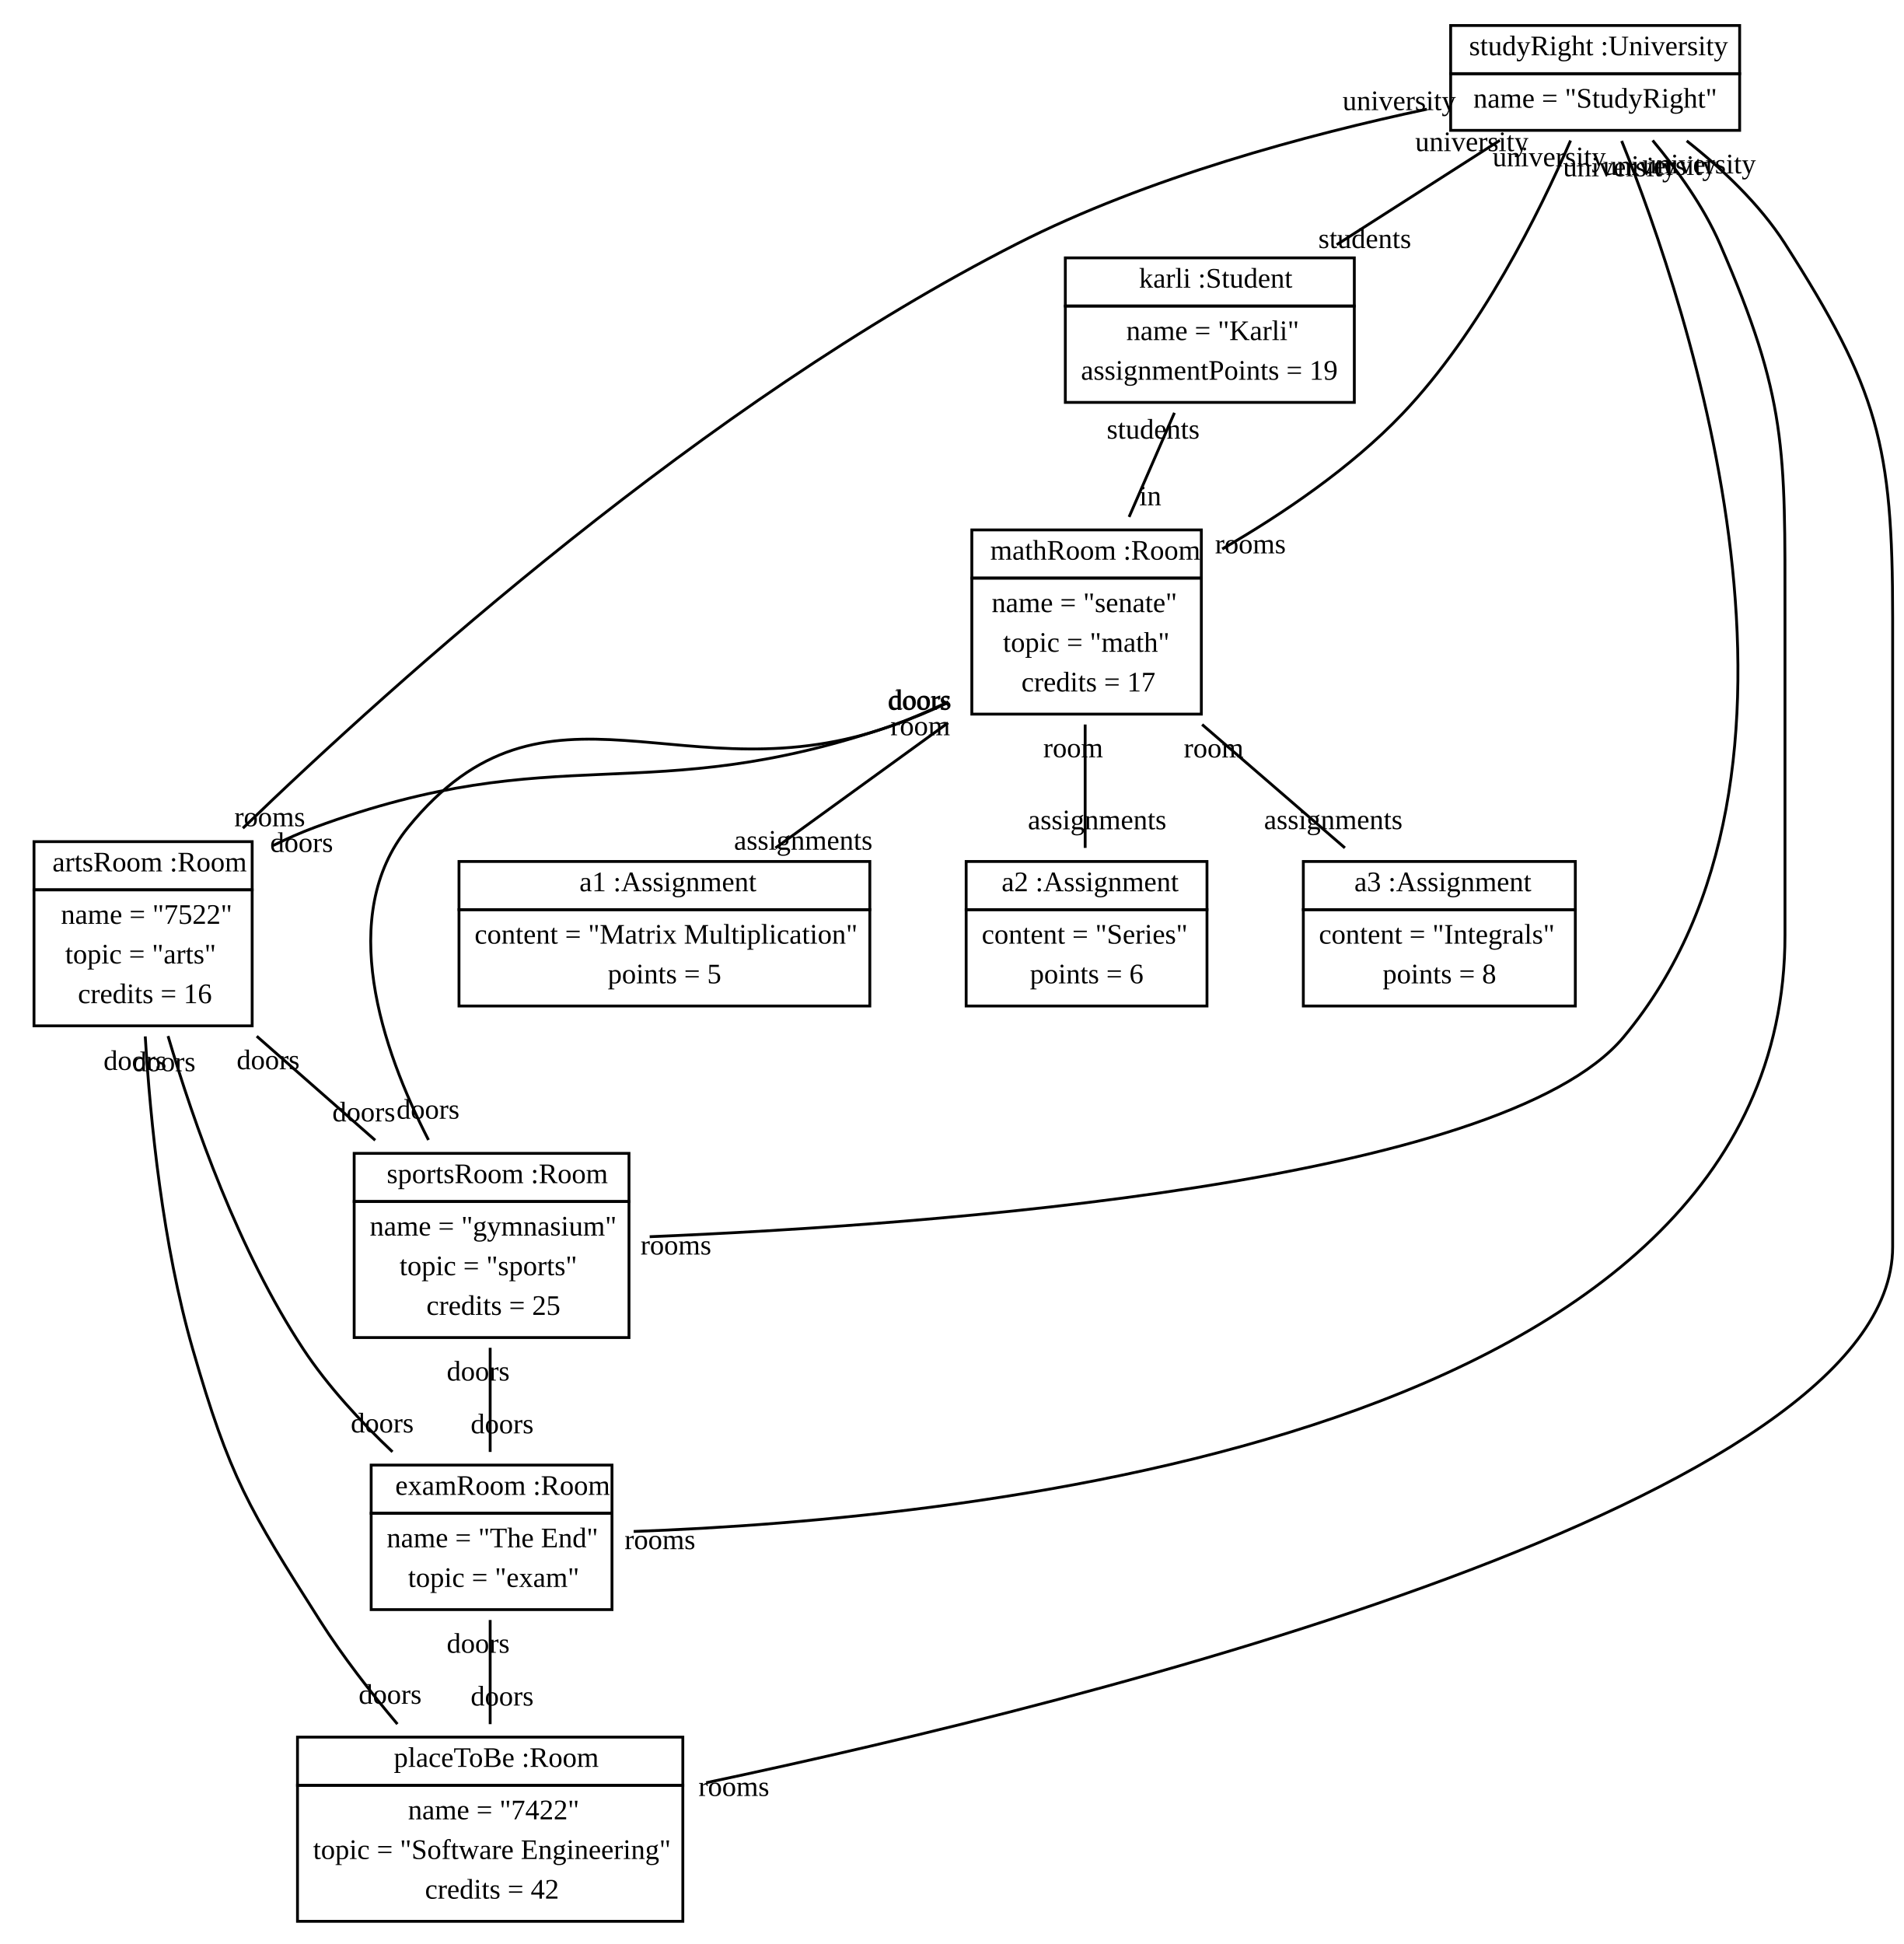
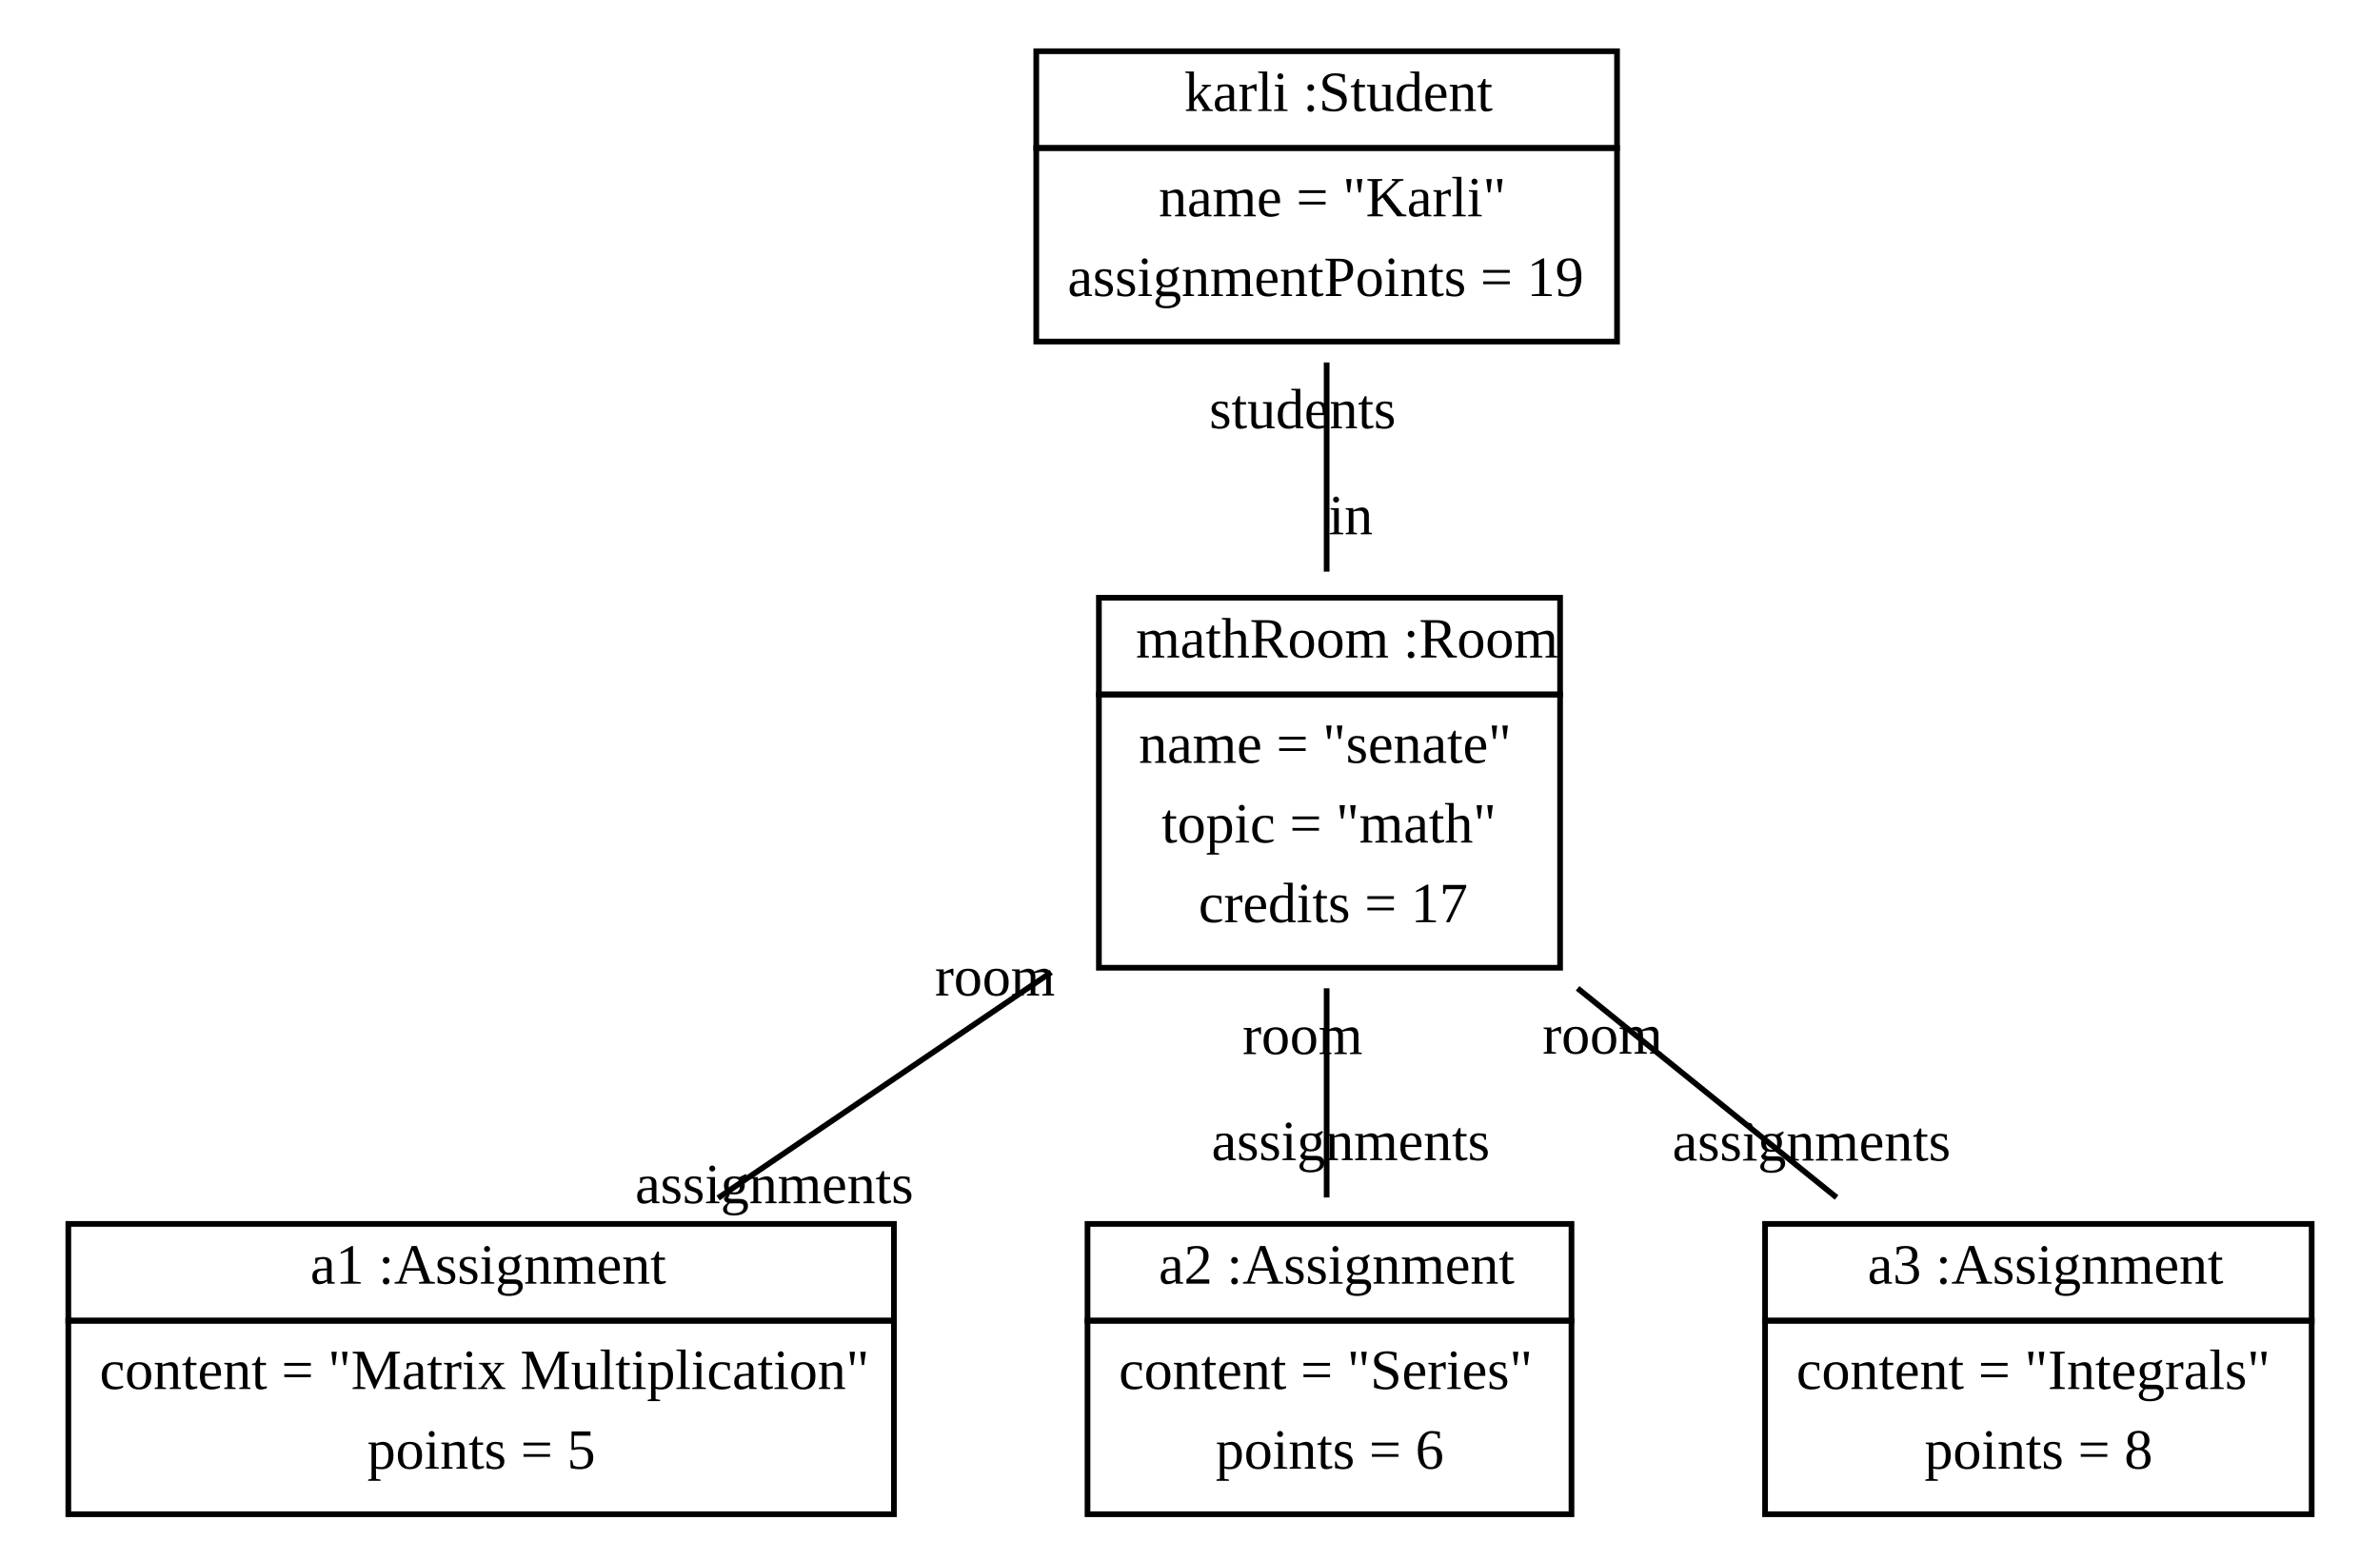
- <svg xmlns="http://www.w3.org/2000/svg" width="672pt" height="686pt" viewBox="0.00 0.00 672.00 686.00">
-   <g id="graph1" class="graph" transform="scale(1 1) rotate(0) translate(4 682)">
-     <polygon fill="white" stroke="white" points="-4,5 -4,-682 669,-682 669,5 -4,5" />
+ <svg xmlns="http://www.w3.org/2000/svg" width="418pt" height="274pt" viewBox="0.00 0.00 418.00 274.00">
+   <g id="graph1" class="graph" transform="scale(1 1) rotate(0) translate(4 270)">
+     <polygon fill="white" stroke="white" points="-4,5 -4,-270 415,-270 415,5 -4,5" />
    <g id="node1" class="node">
-       <polygon fill="none" stroke="black" points="508,-656 508,-673 610,-673 610,-656 508,-656" />
-       <text text-anchor="start" x="511.5" y="-662.5" font-family="Times New Roman,serif" font-size="10.00"> </text>
-       <text text-anchor="start" x="514.5" y="-662.5" font-family="Times New Roman,serif" font-size="10.00">studyRight :University</text>
-       <polygon fill="none" stroke="black" points="508,-636 508,-656 610,-656 610,-636 508,-636" />
-       <text text-anchor="start" x="516" y="-644" font-family="Times New Roman,serif" font-size="10.00">name = "StudyRight"</text>
+       <polygon fill="none" stroke="black" points="178,-244 178,-261 280,-261 280,-244 178,-244" />
+       <text text-anchor="start" x="201" y="-250.5" font-family="Times New Roman,serif" font-size="10.00"> </text>
+       <text text-anchor="start" x="204" y="-250.5" font-family="Times New Roman,serif" font-size="10.00">karli :Student</text>
+       <polygon fill="none" stroke="black" points="178,-210 178,-244 280,-244 280,-210 178,-210" />
+       <text text-anchor="start" x="199.5" y="-232" font-family="Times New Roman,serif" font-size="10.00">name = "Karli"</text>
+       <text text-anchor="start" x="183.5" y="-218" font-family="Times New Roman,serif" font-size="10.00">assignmentPoints = 19</text>
    </g>
    <g id="node2" class="node">
-       <polygon fill="none" stroke="black" points="372,-574 372,-591 474,-591 474,-574 372,-574" />
-       <text text-anchor="start" x="395" y="-580.5" font-family="Times New Roman,serif" font-size="10.00"> </text>
-       <text text-anchor="start" x="398" y="-580.5" font-family="Times New Roman,serif" font-size="10.00">karli :Student</text>
-       <polygon fill="none" stroke="black" points="372,-540 372,-574 474,-574 474,-540 372,-540" />
-       <text text-anchor="start" x="393.5" y="-562" font-family="Times New Roman,serif" font-size="10.00">name = "Karli"</text>
-       <text text-anchor="start" x="377.5" y="-548" font-family="Times New Roman,serif" font-size="10.00">assignmentPoints = 19</text>
+       <polygon fill="none" stroke="black" points="189,-148 189,-165 270,-165 270,-148 189,-148" />
+       <text text-anchor="start" x="192.5" y="-154.5" font-family="Times New Roman,serif" font-size="10.00"> </text>
+       <text text-anchor="start" x="195.5" y="-154.5" font-family="Times New Roman,serif" font-size="10.00">mathRoom :Room</text>
+       <polygon fill="none" stroke="black" points="189,-100 189,-148 270,-148 270,-100 189,-100" />
+       <text text-anchor="start" x="196" y="-136" font-family="Times New Roman,serif" font-size="10.00">name = "senate"</text>
+       <text text-anchor="start" x="200" y="-122" font-family="Times New Roman,serif" font-size="10.00">topic = "math"</text>
+       <text text-anchor="start" x="206.5" y="-108" font-family="Times New Roman,serif" font-size="10.00">credits = 17</text>
    </g>
    <g id="edge2" class="edge">
-       <path fill="none" stroke="black" d="M525.382,-632.494C507.998,-621.374 486.546,-607.651 467.777,-595.644" />
-       <text text-anchor="middle" x="477.689" y="-594.468" font-family="Times New Roman,serif" font-size="10.00">students</text>
-       <text text-anchor="middle" x="515.47" y="-628.671" font-family="Times New Roman,serif" font-size="10.00">university</text>
+       <path fill="none" stroke="black" d="M229,-206.328C229,-194.897 229,-181.618 229,-169.582" />
+       <text text-anchor="middle" x="233.226" y="-176.145" font-family="Times New Roman,serif" font-size="10.00">in</text>
+       <text text-anchor="middle" x="224.774" y="-194.765" font-family="Times New Roman,serif" font-size="10.00">students</text>
    </g>
    <g id="node3" class="node">
-       <polygon fill="none" stroke="black" points="339,-478 339,-495 420,-495 420,-478 339,-478" />
-       <text text-anchor="start" x="342.5" y="-484.5" font-family="Times New Roman,serif" font-size="10.00"> </text>
-       <text text-anchor="start" x="345.5" y="-484.5" font-family="Times New Roman,serif" font-size="10.00">mathRoom :Room</text>
-       <polygon fill="none" stroke="black" points="339,-430 339,-478 420,-478 420,-430 339,-430" />
-       <text text-anchor="start" x="346" y="-466" font-family="Times New Roman,serif" font-size="10.00">name = "senate"</text>
-       <text text-anchor="start" x="350" y="-452" font-family="Times New Roman,serif" font-size="10.00">topic = "math"</text>
-       <text text-anchor="start" x="356.5" y="-438" font-family="Times New Roman,serif" font-size="10.00">credits = 17</text>
+       <polygon fill="none" stroke="black" points="8,-38 8,-55 153,-55 153,-38 8,-38" />
+       <text text-anchor="start" x="47.5" y="-44.5" font-family="Times New Roman,serif" font-size="10.00"> </text>
+       <text text-anchor="start" x="50.5" y="-44.5" font-family="Times New Roman,serif" font-size="10.00">a1 :Assignment</text>
+       <polygon fill="none" stroke="black" points="8,-4 8,-38 153,-38 153,-4 8,-4" />
+       <text text-anchor="start" x="13.5" y="-26" font-family="Times New Roman,serif" font-size="10.00">content = "Matrix Multiplication"</text>
+       <text text-anchor="start" x="60.5" y="-12" font-family="Times New Roman,serif" font-size="10.00">points = 5</text>
    </g>
    <g id="edge4" class="edge">
-       <path fill="none" stroke="black" d="M550.327,-632.403C539.368,-607.09 518.561,-564.933 491,-536 472.824,-516.92 448.626,-500.555 427.374,-488.271" />
-       <text text-anchor="middle" x="437.327" y="-486.734" font-family="Times New Roman,serif" font-size="10.00">rooms</text>
-       <text text-anchor="middle" x="542.788" y="-623.332" font-family="Times New Roman,serif" font-size="10.00">university</text>
+       <path fill="none" stroke="black" d="M180.624,-99.208C161.76,-86.421 140.337,-71.899 122.12,-59.551" />
+       <text text-anchor="middle" x="131.993" y="-58.638" font-family="Times New Roman,serif" font-size="10.00">assignments</text>
+       <text text-anchor="middle" x="170.751" y="-95.121" font-family="Times New Roman,serif" font-size="10.00">room</text>
    </g>
    <g id="node4" class="node">
-       <polygon fill="none" stroke="black" points="8,-368 8,-385 85,-385 85,-368 8,-368" />
-       <text text-anchor="start" x="11.5" y="-374.5" font-family="Times New Roman,serif" font-size="10.00"> </text>
-       <text text-anchor="start" x="14.5" y="-374.5" font-family="Times New Roman,serif" font-size="10.00">artsRoom :Room</text>
-       <polygon fill="none" stroke="black" points="8,-320 8,-368 85,-368 85,-320 8,-320" />
-       <text text-anchor="start" x="17.5" y="-356" font-family="Times New Roman,serif" font-size="10.00">name = "7522"</text>
-       <text text-anchor="start" x="19" y="-342" font-family="Times New Roman,serif" font-size="10.00">topic = "arts"</text>
-       <text text-anchor="start" x="23.5" y="-328" font-family="Times New Roman,serif" font-size="10.00">credits = 16</text>
+       <polygon fill="none" stroke="black" points="187,-38 187,-55 272,-55 272,-38 187,-38" />
+       <text text-anchor="start" x="196.5" y="-44.5" font-family="Times New Roman,serif" font-size="10.00"> </text>
+       <text text-anchor="start" x="199.5" y="-44.5" font-family="Times New Roman,serif" font-size="10.00">a2 :Assignment</text>
+       <polygon fill="none" stroke="black" points="187,-4 187,-38 272,-38 272,-4 187,-4" />
+       <text text-anchor="start" x="192.5" y="-26" font-family="Times New Roman,serif" font-size="10.00">content = "Series"</text>
+       <text text-anchor="start" x="209.5" y="-12" font-family="Times New Roman,serif" font-size="10.00">points = 6</text>
    </g>
    <g id="edge6" class="edge">
-       <path fill="none" stroke="black" d="M499.601,-643.466C457.646,-634.532 400.943,-619.378 355,-596 245.079,-540.067 136.126,-442.253 81.721,-389.74" />
-       <text text-anchor="middle" x="91.201" y="-390.423" font-family="Times New Roman,serif" font-size="10.00">rooms</text>
-       <text text-anchor="middle" x="489.84" y="-643.14" font-family="Times New Roman,serif" font-size="10.00">university</text>
+       <path fill="none" stroke="black" d="M229,-96.391C229,-84.351 229,-71.07 229,-59.641" />
+       <text text-anchor="middle" x="233.226" y="-66.204" font-family="Times New Roman,serif" font-size="10.00">assignments</text>
+       <text text-anchor="middle" x="224.774" y="-84.828" font-family="Times New Roman,serif" font-size="10.00">room</text>
    </g>
    <g id="node5" class="node">
-       <polygon fill="none" stroke="black" points="121,-258 121,-275 218,-275 218,-258 121,-258" />
-       <text text-anchor="start" x="129.5" y="-264.5" font-family="Times New Roman,serif" font-size="10.00"> </text>
-       <text text-anchor="start" x="132.5" y="-264.5" font-family="Times New Roman,serif" font-size="10.00">sportsRoom :Room</text>
-       <polygon fill="none" stroke="black" points="121,-210 121,-258 218,-258 218,-210 121,-210" />
-       <text text-anchor="start" x="126.5" y="-246" font-family="Times New Roman,serif" font-size="10.00">name = "gymnasium"</text>
-       <text text-anchor="start" x="137" y="-232" font-family="Times New Roman,serif" font-size="10.00">topic = "sports"</text>
-       <text text-anchor="start" x="146.5" y="-218" font-family="Times New Roman,serif" font-size="10.00">credits = 25</text>
+       <polygon fill="none" stroke="black" points="306,-38 306,-55 402,-55 402,-38 306,-38" />
+       <text text-anchor="start" x="321" y="-44.5" font-family="Times New Roman,serif" font-size="10.00"> </text>
+       <text text-anchor="start" x="324" y="-44.5" font-family="Times New Roman,serif" font-size="10.00">a3 :Assignment</text>
+       <polygon fill="none" stroke="black" points="306,-4 306,-38 402,-38 402,-4 306,-4" />
+       <text text-anchor="start" x="311.5" y="-26" font-family="Times New Roman,serif" font-size="10.00">content = "Integrals"</text>
+       <text text-anchor="start" x="334" y="-12" font-family="Times New Roman,serif" font-size="10.00">points = 8</text>
    </g>
    <g id="edge8" class="edge">
-       <path fill="none" stroke="black" d="M568.354,-632.265C592.036,-573.472 647.135,-409.455 569,-316 525.834,-264.371 324.916,-249.707 225.299,-245.586" />
-       <text text-anchor="middle" x="234.555" y="-239.302" font-family="Times New Roman,serif" font-size="10.00">rooms</text>
-       <text text-anchor="middle" x="567.643" y="-619.79" font-family="Times New Roman,serif" font-size="10.00">university</text>
-     </g>
-     <g id="node6" class="node">
-       <polygon fill="none" stroke="black" points="127,-148 127,-165 212,-165 212,-148 127,-148" />
-       <text text-anchor="start" x="132.5" y="-154.5" font-family="Times New Roman,serif" font-size="10.00"> </text>
-       <text text-anchor="start" x="135.5" y="-154.5" font-family="Times New Roman,serif" font-size="10.00">examRoom :Room</text>
-       <polygon fill="none" stroke="black" points="127,-114 127,-148 212,-148 212,-114 127,-114" />
-       <text text-anchor="start" x="132.5" y="-136" font-family="Times New Roman,serif" font-size="10.00">name = "The End"</text>
-       <text text-anchor="start" x="140" y="-122" font-family="Times New Roman,serif" font-size="10.00">topic = "exam"</text>
-     </g>
-     <g id="edge10" class="edge">
-       <path fill="none" stroke="black" d="M579.284,-632.454C587.892,-622.156 597.247,-609.21 603,-596 626.779,-541.403 626,-523.551 626,-464 626,-464 626,-464 626,-352 626,-174.601 338.639,-145.869 219.653,-141.576" />
-       <text text-anchor="middle" x="228.928" y="-135.338" font-family="Times New Roman,serif" font-size="10.00">rooms</text>
-       <text text-anchor="middle" x="581.77" y="-620.268" font-family="Times New Roman,serif" font-size="10.00">university</text>
-     </g>
-     <g id="node7" class="node">
-       <polygon fill="none" stroke="black" points="101,-52 101,-69 237,-69 237,-52 101,-52" />
-       <text text-anchor="start" x="132" y="-58.5" font-family="Times New Roman,serif" font-size="10.00"> </text>
-       <text text-anchor="start" x="135" y="-58.5" font-family="Times New Roman,serif" font-size="10.00">placeToBe :Room</text>
-       <polygon fill="none" stroke="black" points="101,-4 101,-52 237,-52 237,-4 101,-4" />
-       <text text-anchor="start" x="140" y="-40" font-family="Times New Roman,serif" font-size="10.00">name = "7422"</text>
-       <text text-anchor="start" x="106.5" y="-26" font-family="Times New Roman,serif" font-size="10.00">topic = "Software Engineering"</text>
-       <text text-anchor="start" x="146" y="-12" font-family="Times New Roman,serif" font-size="10.00">credits = 42</text>
-     </g>
-     <g id="edge12" class="edge">
-       <path fill="none" stroke="black" d="M591.314,-632.296C603.728,-622.51 617.051,-610 626,-596 658.882,-544.563 664,-525.049 664,-464 664,-464 664,-464 664,-242 664,-152.536 384.11,-82.269 245.259,-52.914" />
-       <text text-anchor="middle" x="255.019" y="-48.236" font-family="Times New Roman,serif" font-size="10.00">rooms</text>
-       <text text-anchor="middle" x="595.723" y="-620.82" font-family="Times New Roman,serif" font-size="10.00">university</text>
-     </g>
-     <g id="edge14" class="edge">
-       <path fill="none" stroke="black" d="M410.509,-536.328C405.529,-524.897 399.745,-511.618 394.501,-499.582" />
-       <text text-anchor="middle" x="401.995" y="-503.703" font-family="Times New Roman,serif" font-size="10.00">in</text>
-       <text text-anchor="middle" x="403.015" y="-527.207" font-family="Times New Roman,serif" font-size="10.00">students</text>
-     </g>
-     <g id="edge16" class="edge">
-       <path fill="none" stroke="black" d="M330.416,-433.974C324.018,-430.972 317.443,-428.213 311,-426 223.924,-396.098 193.362,-421.908 107,-390 102.155,-388.21 97.258,-386.038 92.457,-383.659" />
-       <text text-anchor="middle" x="102.455" y="-381.353" font-family="Times New Roman,serif" font-size="10.00">doors</text>
-       <text text-anchor="middle" x="320.416" y="-431.493" font-family="Times New Roman,serif" font-size="10.00">doors</text>
-     </g>
-     <g id="edge18" class="edge">
-       <path fill="none" stroke="black" d="M330.72,-434.355C324.215,-431.252 317.532,-428.364 311,-426 237.968,-399.573 188.935,-450.31 140,-390 114.762,-358.895 130.717,-311.934 147.235,-279.72" />
-       <text text-anchor="middle" x="147.073" y="-287.219" font-family="Times New Roman,serif" font-size="10.00">doors</text>
-       <text text-anchor="middle" x="320.72" y="-431.806" font-family="Times New Roman,serif" font-size="10.00">doors</text>
-     </g>
-     <g id="node8" class="node">
-       <polygon fill="none" stroke="black" points="158,-361 158,-378 303,-378 303,-361 158,-361" />
-       <text text-anchor="start" x="197.5" y="-367.5" font-family="Times New Roman,serif" font-size="10.00"> </text>
-       <text text-anchor="start" x="200.5" y="-367.5" font-family="Times New Roman,serif" font-size="10.00">a1 :Assignment</text>
-       <polygon fill="none" stroke="black" points="158,-327 158,-361 303,-361 303,-327 158,-327" />
-       <text text-anchor="start" x="163.5" y="-349" font-family="Times New Roman,serif" font-size="10.00">content = "Matrix Multiplication"</text>
-       <text text-anchor="start" x="210.5" y="-335" font-family="Times New Roman,serif" font-size="10.00">points = 5</text>
-     </g>
-     <g id="edge20" class="edge">
-       <path fill="none" stroke="black" d="M330.624,-426.935C310.91,-412.646 288.401,-396.331 269.679,-382.76" />
-       <text text-anchor="middle" x="279.497" y="-382.157" font-family="Times New Roman,serif" font-size="10.00">assignments</text>
-       <text text-anchor="middle" x="320.806" y="-422.538" font-family="Times New Roman,serif" font-size="10.00">room</text>
-     </g>
-     <g id="node9" class="node">
-       <polygon fill="none" stroke="black" points="337,-361 337,-378 422,-378 422,-361 337,-361" />
-       <text text-anchor="start" x="346.5" y="-367.5" font-family="Times New Roman,serif" font-size="10.00"> </text>
-       <text text-anchor="start" x="349.5" y="-367.5" font-family="Times New Roman,serif" font-size="10.00">a2 :Assignment</text>
-       <polygon fill="none" stroke="black" points="337,-327 337,-361 422,-361 422,-327 337,-327" />
-       <text text-anchor="start" x="342.5" y="-349" font-family="Times New Roman,serif" font-size="10.00">content = "Series"</text>
-       <text text-anchor="start" x="359.5" y="-335" font-family="Times New Roman,serif" font-size="10.00">points = 6</text>
-     </g>
-     <g id="edge22" class="edge">
-       <path fill="none" stroke="black" d="M379,-426.337C379,-412.206 379,-396.173 379,-382.799" />
-       <text text-anchor="middle" x="383.226" y="-389.362" font-family="Times New Roman,serif" font-size="10.00">assignments</text>
-       <text text-anchor="middle" x="374.774" y="-414.774" font-family="Times New Roman,serif" font-size="10.00">room</text>
-     </g>
-     <g id="node10" class="node">
-       <polygon fill="none" stroke="black" points="456,-361 456,-378 552,-378 552,-361 456,-361" />
-       <text text-anchor="start" x="471" y="-367.5" font-family="Times New Roman,serif" font-size="10.00"> </text>
-       <text text-anchor="start" x="474" y="-367.5" font-family="Times New Roman,serif" font-size="10.00">a3 :Assignment</text>
-       <polygon fill="none" stroke="black" points="456,-327 456,-361 552,-361 552,-327 456,-327" />
-       <text text-anchor="start" x="461.5" y="-349" font-family="Times New Roman,serif" font-size="10.00">content = "Integrals"</text>
-       <text text-anchor="start" x="484" y="-335" font-family="Times New Roman,serif" font-size="10.00">points = 8</text>
-     </g>
-     <g id="edge24" class="edge">
-       <path fill="none" stroke="black" d="M420.276,-426.337C436.632,-412.206 455.188,-396.173 470.668,-382.799" />
-       <text text-anchor="middle" x="466.573" y="-389.422" font-family="Times New Roman,serif" font-size="10.00">assignments</text>
-       <text text-anchor="middle" x="424.371" y="-414.714" font-family="Times New Roman,serif" font-size="10.00">room</text>
-     </g>
-     <g id="edge26" class="edge">
-       <path fill="none" stroke="black" d="M86.616,-316.337C100.051,-304.541 114.995,-291.419 128.427,-279.625" />
-       <text text-anchor="middle" x="124.405" y="-286.281" font-family="Times New Roman,serif" font-size="10.00">doors</text>
-       <text text-anchor="middle" x="90.638" y="-304.682" font-family="Times New Roman,serif" font-size="10.00">doors</text>
-     </g>
-     <g id="edge28" class="edge">
-       <path fill="none" stroke="black" d="M55.311,-316.39C64.415,-285.532 80.243,-240.536 103,-206 111.672,-192.84 123.376,-180.23 134.521,-169.677" />
-       <text text-anchor="middle" x="130.915" y="-176.505" font-family="Times New Roman,serif" font-size="10.00">doors</text>
-       <text text-anchor="middle" x="53.901" y="-303.99" font-family="Times New Roman,serif" font-size="10.00">doors</text>
-     </g>
-     <g id="edge30" class="edge">
-       <path fill="none" stroke="black" d="M47.266,-316.269C49.067,-286.318 53.43,-242.689 64,-206 77.045,-160.72 83.709,-149.76 109,-110 116.947,-97.506 126.826,-84.797 136.259,-73.604" />
-       <text text-anchor="middle" x="133.693" y="-80.77" font-family="Times New Roman,serif" font-size="10.00">doors</text>
-       <text text-anchor="middle" x="43.648" y="-304.446" font-family="Times New Roman,serif" font-size="10.00">doors</text>
-     </g>
-     <g id="edge32" class="edge">
-       <path fill="none" stroke="black" d="M169,-206.391C169,-194.351 169,-181.07 169,-169.641" />
-       <text text-anchor="middle" x="173.226" y="-176.204" font-family="Times New Roman,serif" font-size="10.00">doors</text>
-       <text text-anchor="middle" x="164.774" y="-194.828" font-family="Times New Roman,serif" font-size="10.00">doors</text>
-     </g>
-     <g id="edge34" class="edge">
-       <path fill="none" stroke="black" d="M169,-110.328C169,-98.897 169,-85.618 169,-73.582" />
-       <text text-anchor="middle" x="173.226" y="-80.145" font-family="Times New Roman,serif" font-size="10.00">doors</text>
-       <text text-anchor="middle" x="164.774" y="-98.764" font-family="Times New Roman,serif" font-size="10.00">doors</text>
+       <path fill="none" stroke="black" d="M273.07,-96.391C287.972,-84.351 304.408,-71.07 318.554,-59.641" />
+       <text text-anchor="middle" x="314.16" y="-66.124" font-family="Times New Roman,serif" font-size="10.00">assignments</text>
+       <text text-anchor="middle" x="277.464" y="-84.908" font-family="Times New Roman,serif" font-size="10.00">room</text>
    </g>
  </g>
</svg>
